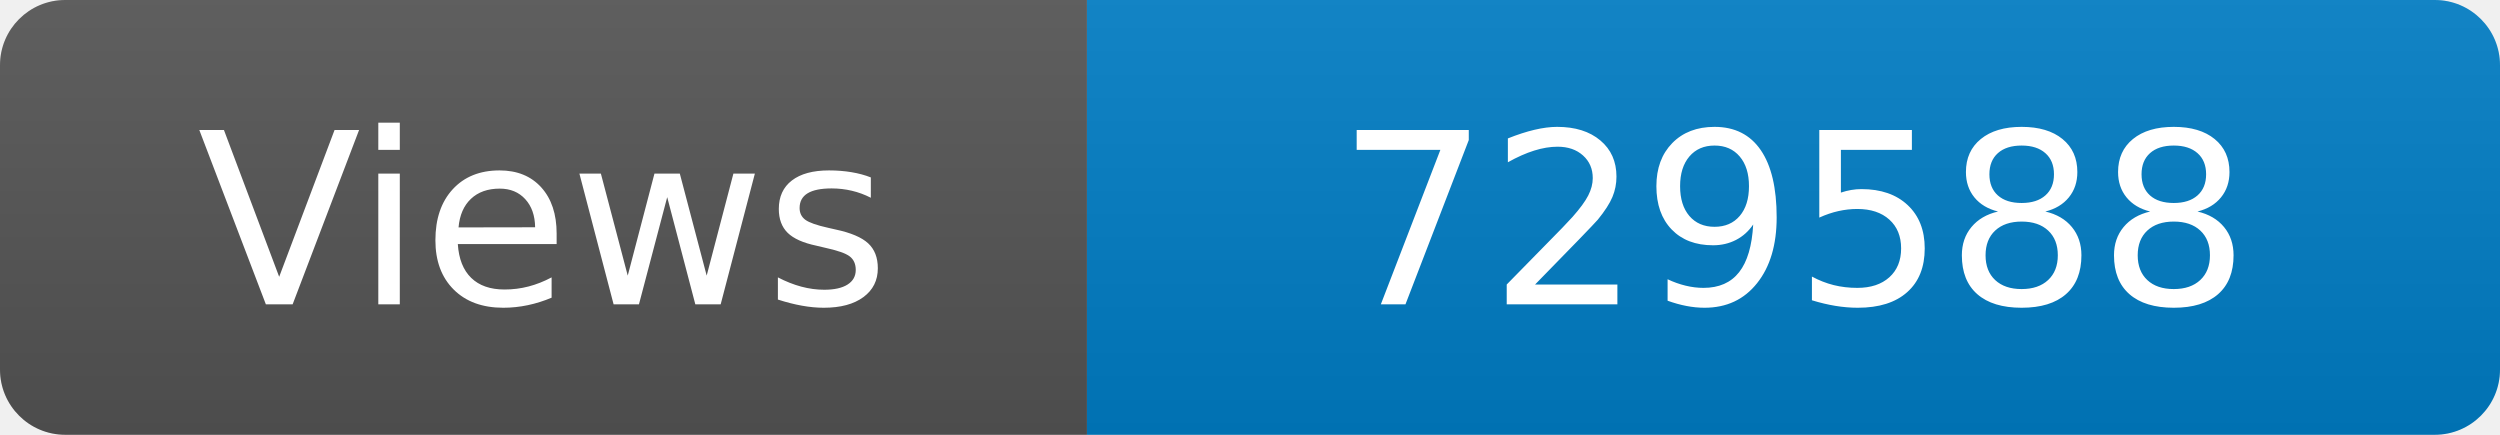
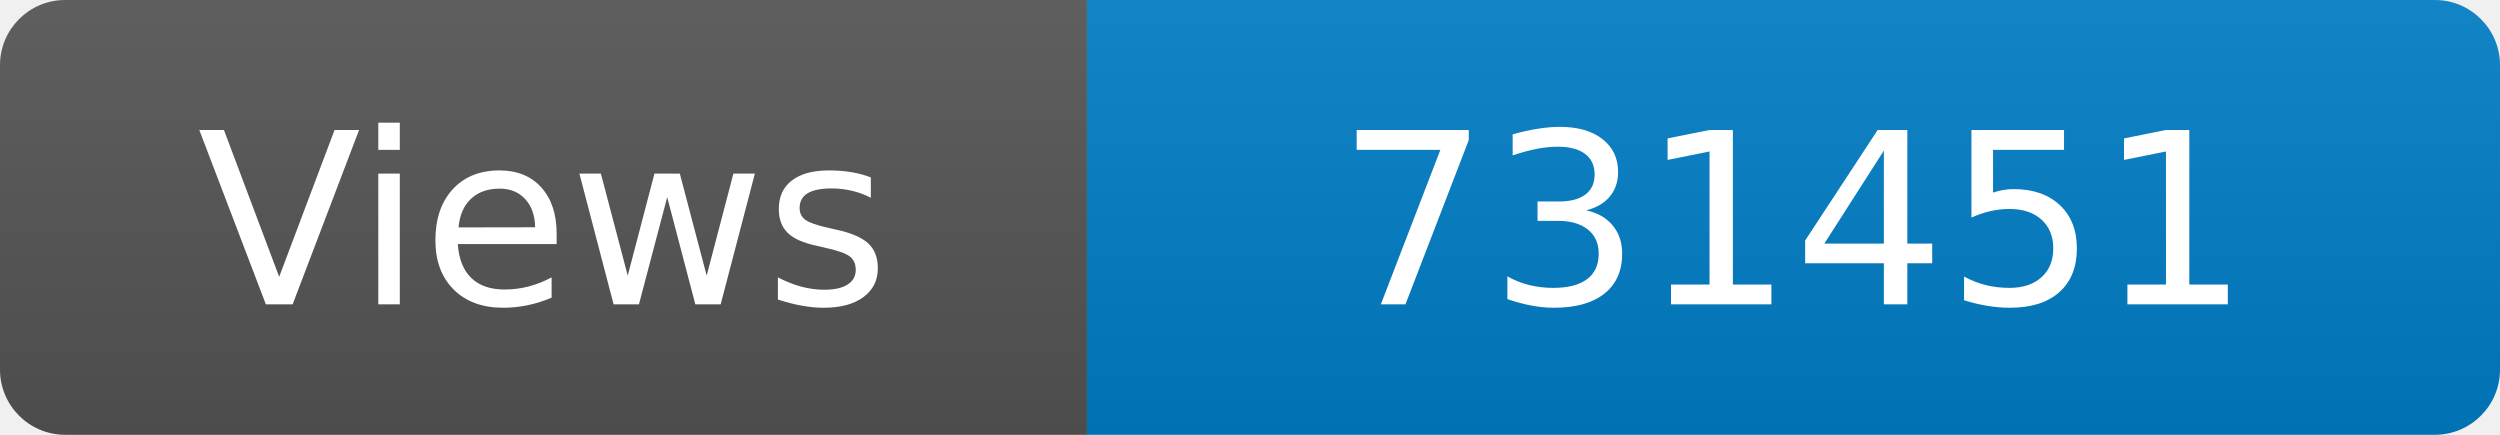
<svg xmlns="http://www.w3.org/2000/svg" width="115" height="20" role="img" aria-label="Maintained?: yes">
  <linearGradient id="s" x2="0" y2="100%">
    <stop offset="0" stop-color="#bbb" stop-opacity=".1" />
    <stop offset="1" stop-opacity=".1" />
  </linearGradient>
  <clipPath id="r">
    <rect width="115" height="20" rx="3" fill="#fff" />
  </clipPath>
  <g clip-path="url(#r)">
    <rect width="50" height="20" fill="#555" />
    <rect x="50" width="160" height="20" fill="#007ec6" />
    <rect width="115" height="20" fill="url(#s)" />
  </g>
  <g fill="#fff" text-anchor="middle" font-family="Verdana,Geneva,DejaVu Sans,sans-serif" font-size="110">
    <text x="250" y="140" transform="scale(.1)" fill="#fff">Views</text>
-     <text x="825" y="140" transform="scale(.1)" fill="#fff">729588</text>
+     <text x="825" y="140" transform="scale(.1)" fill="#fff">731451</text>
  </g>
</svg>
